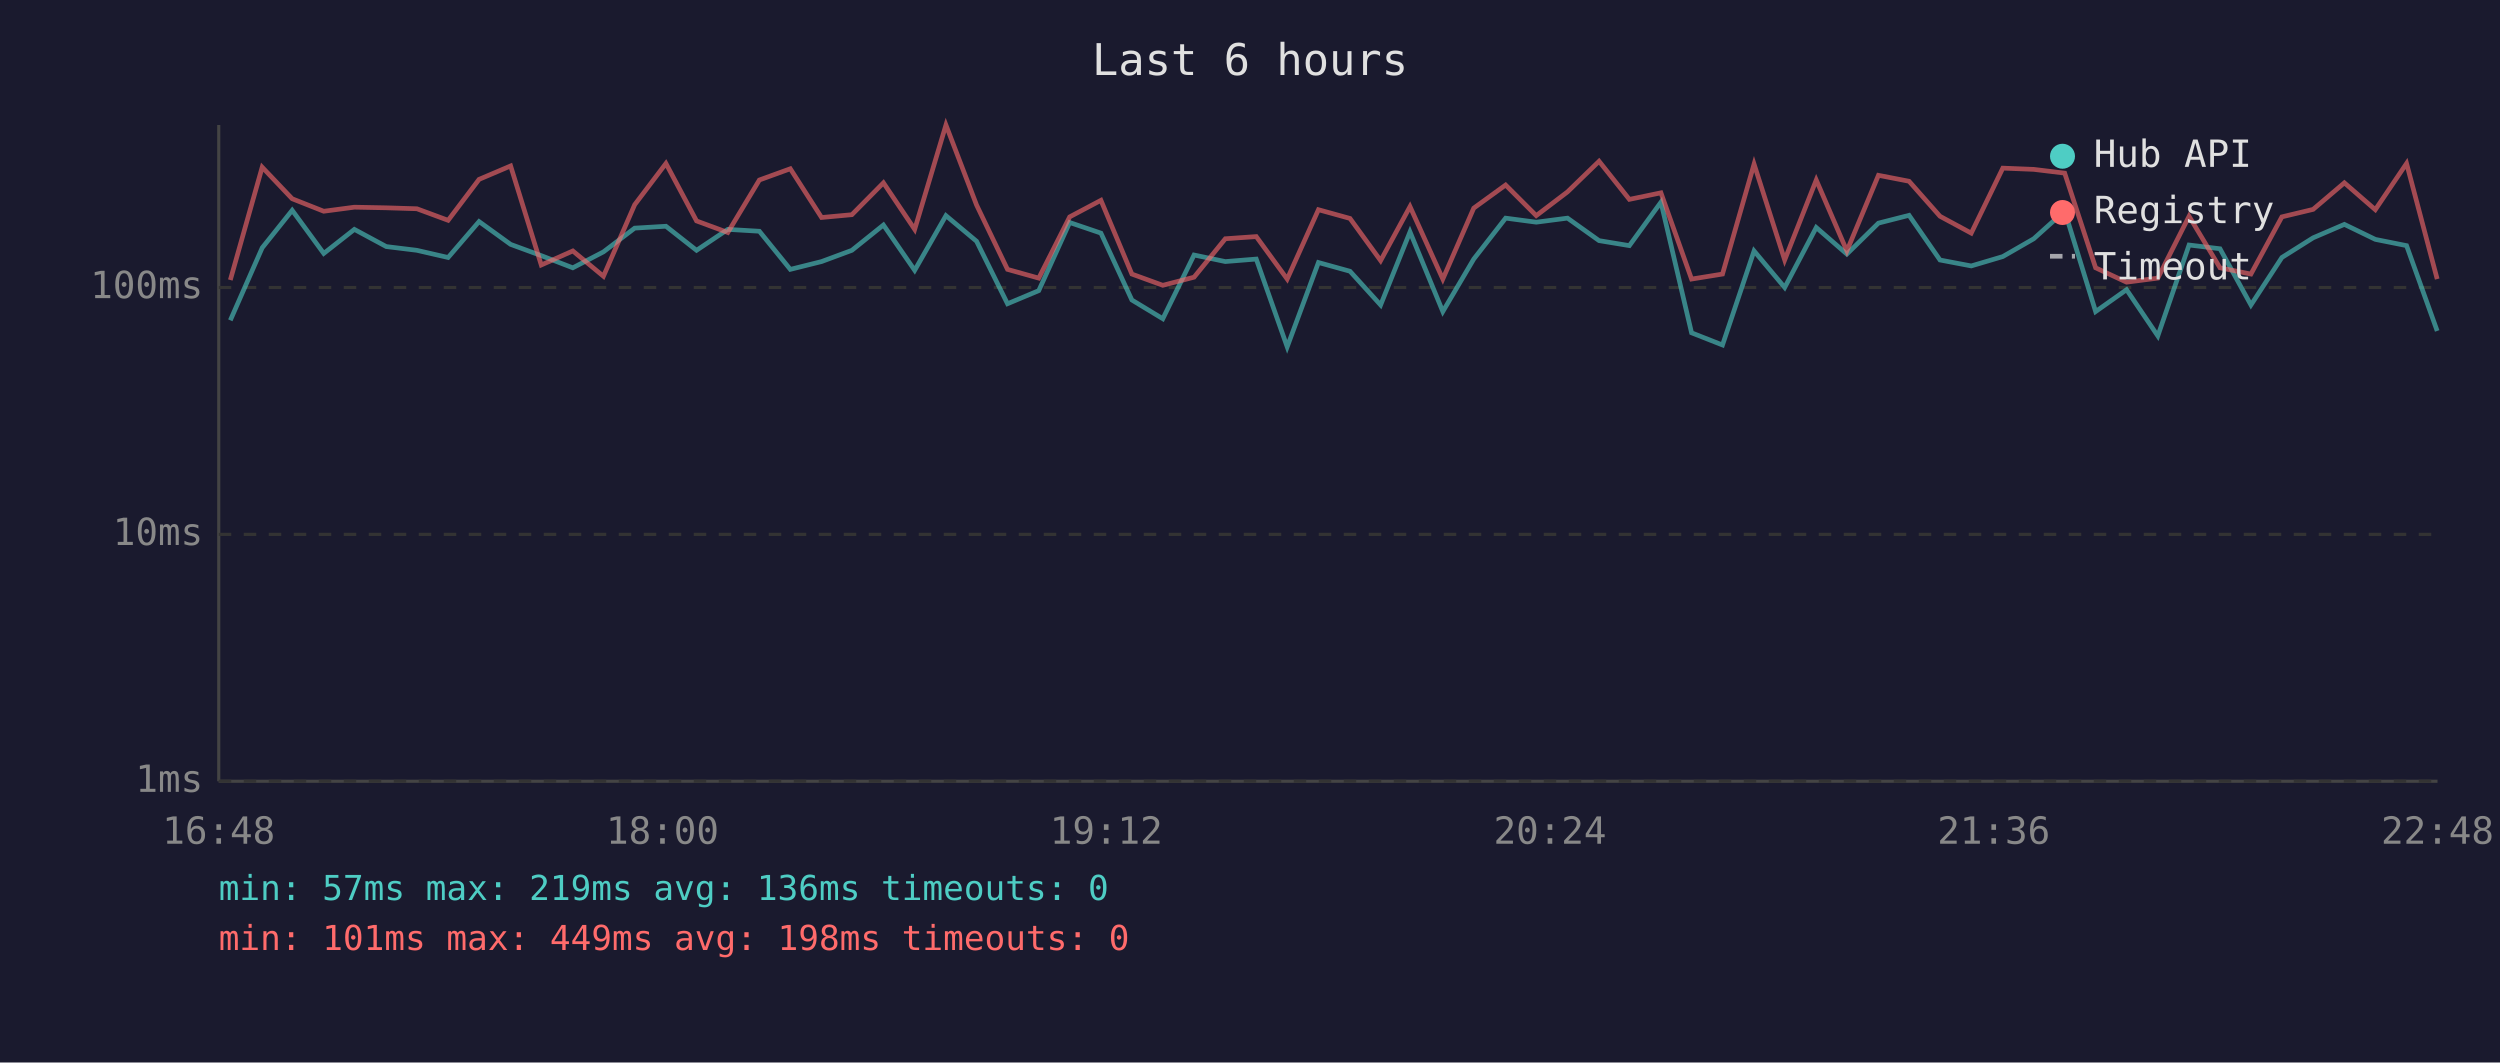
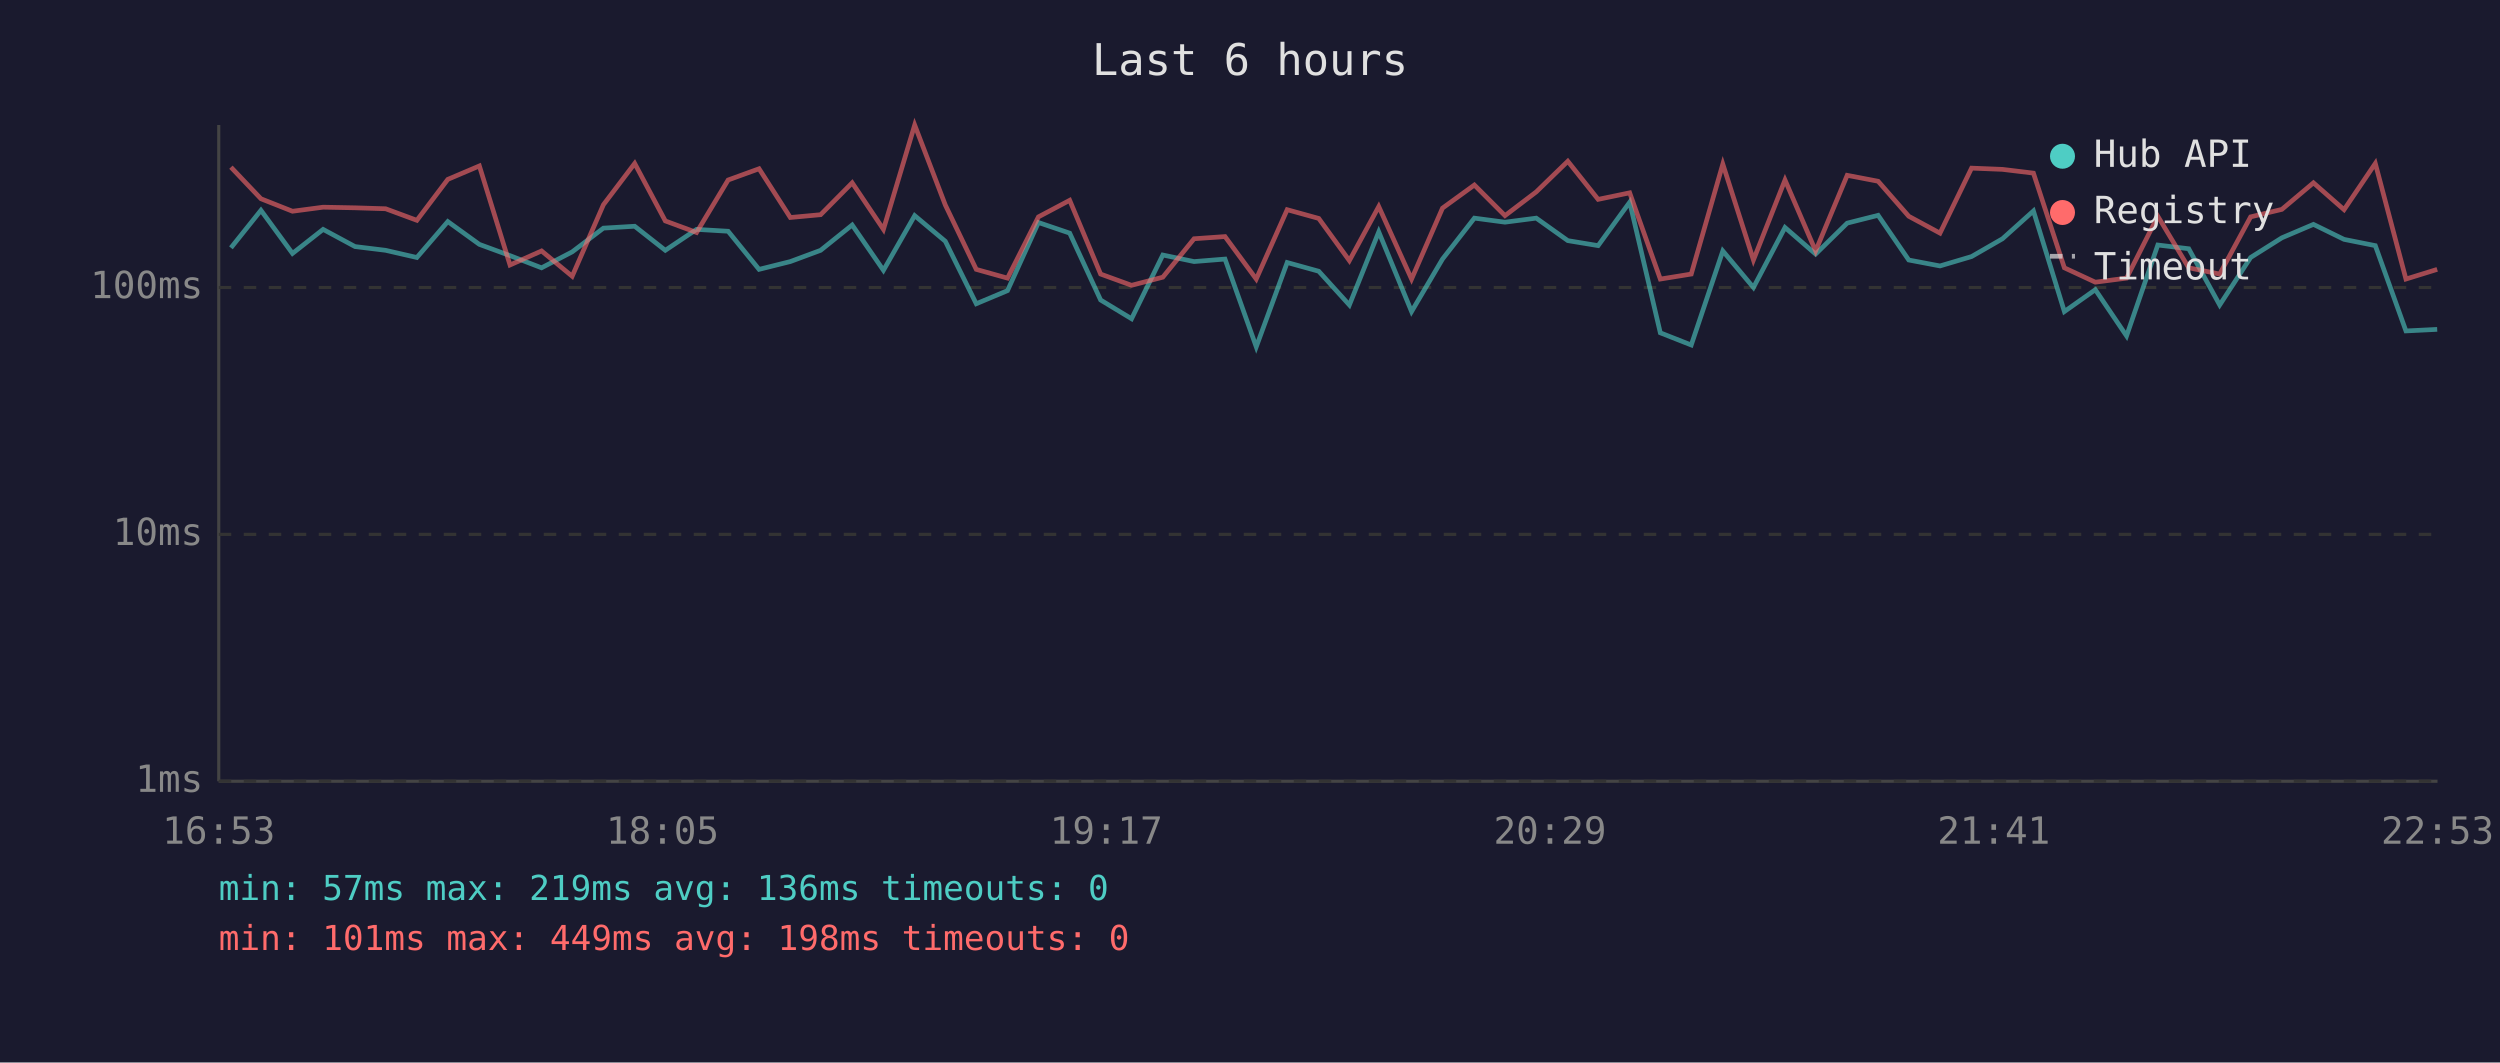
<svg xmlns="http://www.w3.org/2000/svg" viewBox="0 0 800 340" font-family="monospace" font-size="12">
  <rect width="800" height="340" fill="#1a1a2e" />
  <text x="400" y="24" fill="#e0e0e0" font-size="14" text-anchor="middle">Last 6 hours</text>
  <line x1="70" y1="40" x2="70" y2="250" stroke="#444" stroke-width="1" />
  <line x1="70" y1="250" x2="780" y2="250" stroke="#444" stroke-width="1" />
  <line x1="70" y1="250" x2="780" y2="250" stroke="#333" stroke-width="1" stroke-dasharray="4" />
  <text x="65" y="250" fill="#888" text-anchor="end" dominant-baseline="middle">1ms</text>
  <line x1="70" y1="171" x2="780" y2="171" stroke="#333" stroke-width="1" stroke-dasharray="4" />
  <text x="65" y="171" fill="#888" text-anchor="end" dominant-baseline="middle">10ms</text>
  <line x1="70" y1="92" x2="780" y2="92" stroke="#333" stroke-width="1" stroke-dasharray="4" />
  <text x="65" y="92" fill="#888" text-anchor="end" dominant-baseline="middle">100ms</text>
-   <text x="70" y="270" fill="#888" text-anchor="middle">16:48</text>
-   <text x="212" y="270" fill="#888" text-anchor="middle">18:00</text>
-   <text x="354" y="270" fill="#888" text-anchor="middle">19:12</text>
-   <text x="496" y="270" fill="#888" text-anchor="middle">20:24</text>
-   <text x="638" y="270" fill="#888" text-anchor="middle">21:36</text>
-   <text x="780" y="270" fill="#888" text-anchor="middle">22:48</text>
-   <polyline points="73.7,102.5 83.9,79.3 93.5,67.3 103.6,81.1 113.4,73.4 123.6,78.9 133.4,80.1 143.4,82.4 153.3,70.9 163.4,78.2 173.2,81.8 183.3,85.7 193.1,80.6 203.1,73.0 213.1,72.4 222.9,80.1 232.9,73.4 243.0,74.0 252.9,86.2 262.9,83.7 272.6,80.1 282.7,72.0 292.7,86.5 302.7,69.0 312.5,77.2 322.4,97.2 332.4,93.0 342.3,71.2 352.3,74.6 362.2,96.0 372.1,102.0 382.1,81.6 392.1,83.7 402.0,82.9 411.9,111.0 421.9,84.0 432.0,86.8 441.8,97.6 451.2,74.2 461.7,99.7 471.6,82.9 481.8,69.8 491.6,71.1 501.6,69.8 511.7,77.0 521.4,78.6 531.5,64.7 541.3,106.5 551.2,110.4 561.3,80.3 571.1,92.0 581.2,72.8 591.0,81.3 601.1,71.4 610.9,68.9 620.8,83.2 630.8,85.1 640.9,82.1 650.8,76.4 660.7,67.5 670.6,99.7 680.5,92.7 690.5,107.5 700.5,78.4 710.4,79.6 720.3,97.6 730.2,82.4 740.2,76.1 750.2,71.8 760.1,76.6 770.1,78.6 779.9,105.9" fill="none" stroke="#4ecdc4" stroke-width="1.5" opacity="0.6" />
-   <polyline points="73.7,89.6 83.9,53.5 93.5,63.6 103.6,67.6 113.4,66.3 123.6,66.5 133.4,66.8 143.4,70.5 153.3,57.4 163.4,53.1 173.2,84.8 183.3,80.3 193.1,88.4 203.1,65.5 213.1,52.3 222.9,70.7 232.9,74.4 243.0,57.6 252.9,54.0 262.9,69.6 272.6,68.7 282.7,58.5 292.7,73.4 302.7,40.0 312.5,65.6 322.4,86.2 332.4,89.0 342.3,69.4 352.3,64.1 362.2,87.7 372.1,91.3 382.1,88.7 392.1,76.4 402.0,75.7 411.9,89.3 421.9,67.1 432.0,69.9 441.8,83.4 451.2,66.1 461.7,89.3 471.6,66.6 481.8,59.2 491.6,69.0 501.6,61.4 511.7,51.6 521.4,63.8 531.5,61.7 541.3,89.3 551.2,87.7 561.3,52.5 571.1,83.2 581.2,57.6 591.0,80.3 601.1,56.1 610.9,58.0 620.8,69.2 630.8,74.6 640.9,53.8 650.8,54.2 660.7,55.4 670.6,85.7 680.5,90.3 690.5,89.0 700.5,69.2 710.4,85.7 720.3,87.7 730.2,69.4 740.2,67.0 750.2,58.5 760.1,67.1 770.1,52.3 779.9,89.3" fill="none" stroke="#ff6b6b" stroke-width="1.5" opacity="0.6" />
+   <text x="70" y="270" fill="#888" text-anchor="middle">16:53</text>
+   <text x="212" y="270" fill="#888" text-anchor="middle">18:05</text>
+   <text x="354" y="270" fill="#888" text-anchor="middle">19:17</text>
+   <text x="496" y="270" fill="#888" text-anchor="middle">20:29</text>
+   <text x="638" y="270" fill="#888" text-anchor="middle">21:41</text>
+   <text x="780" y="270" fill="#888" text-anchor="middle">22:53</text>
+   <polyline points="73.9,79.3 83.5,67.3 93.6,81.1 103.4,73.4 113.6,78.9 123.4,80.1 133.4,82.4 143.3,70.9 153.4,78.2 163.2,81.8 173.3,85.7 183.1,80.6 193.1,73.0 203.1,72.4 212.9,80.1 222.9,73.4 233.0,74.0 242.9,86.2 252.9,83.7 262.6,80.1 272.7,72.0 282.7,86.5 292.7,69.0 302.5,77.2 312.4,97.2 322.4,93.0 332.3,71.2 342.3,74.6 352.2,96.0 362.1,102.0 372.1,81.6 382.1,83.7 392.0,82.9 402.0,111.0 411.9,84.0 422.0,86.8 431.8,97.6 441.2,74.2 451.7,99.7 461.6,82.9 471.8,69.8 481.6,71.1 491.6,69.8 501.7,77.0 511.4,78.6 521.5,64.7 531.3,106.5 541.2,110.4 551.3,80.3 561.1,92.0 571.2,72.8 581.0,81.3 591.1,71.4 601.0,68.9 610.8,83.2 620.8,85.1 630.9,82.1 640.8,76.4 650.7,67.5 660.6,99.7 670.5,92.7 680.5,107.5 690.5,78.4 700.4,79.6 710.3,97.6 720.2,82.4 730.2,76.1 740.3,71.8 750.1,76.6 760.1,78.6 769.9,105.9 779.9,105.4" fill="none" stroke="#4ecdc4" stroke-width="1.5" opacity="0.6" />
+   <polyline points="73.9,53.5 83.5,63.6 93.6,67.6 103.4,66.3 113.6,66.5 123.4,66.8 133.4,70.5 143.3,57.4 153.4,53.1 163.2,84.8 173.3,80.3 183.1,88.4 193.1,65.5 203.1,52.3 212.9,70.7 222.9,74.4 233.0,57.6 242.9,54.0 252.9,69.6 262.6,68.7 272.7,58.5 282.7,73.4 292.7,40.0 302.5,65.6 312.4,86.2 322.4,89.0 332.3,69.4 342.3,64.1 352.2,87.7 362.1,91.3 372.1,88.7 382.1,76.4 392.0,75.7 402.0,89.3 411.9,67.1 422.0,69.9 431.8,83.4 441.2,66.1 451.7,89.3 461.6,66.6 471.8,59.2 481.6,69.0 491.6,61.4 501.7,51.6 511.4,63.8 521.5,61.7 531.3,89.3 541.2,87.7 551.3,52.5 561.1,83.2 571.2,57.6 581.0,80.3 591.1,56.1 601.0,58.0 610.8,69.2 620.8,74.6 630.9,53.8 640.8,54.2 650.7,55.4 660.6,85.7 670.5,90.3 680.5,89.0 690.5,69.2 700.4,85.7 710.3,87.7 720.2,69.4 730.2,67.0 740.3,58.5 750.1,67.1 760.1,52.3 769.9,89.3 779.9,86.2" fill="none" stroke="#ff6b6b" stroke-width="1.5" opacity="0.6" />
  <circle cx="660" cy="50" r="4" fill="#4ecdc4" />
  <text x="670" y="50" fill="#e0e0e0" dominant-baseline="middle">Hub API</text>
  <circle cx="660" cy="68" r="4" fill="#ff6b6b" />
  <text x="670" y="68" fill="#e0e0e0" dominant-baseline="middle">Registry</text>
  <line x1="656" y1="82" x2="664" y2="82" stroke="#e0e0e0" stroke-width="1.5" stroke-dasharray="4,3" opacity="0.7" />
  <text x="670" y="86" fill="#e0e0e0" dominant-baseline="middle">Timeout</text>
  <text x="70" y="288" fill="#4ecdc4" font-size="11">min: 57ms  max: 219ms  avg: 136ms  timeouts: 0</text>
  <text x="70" y="304" fill="#ff6b6b" font-size="11">min: 101ms  max: 449ms  avg: 198ms  timeouts: 0</text>
</svg>
